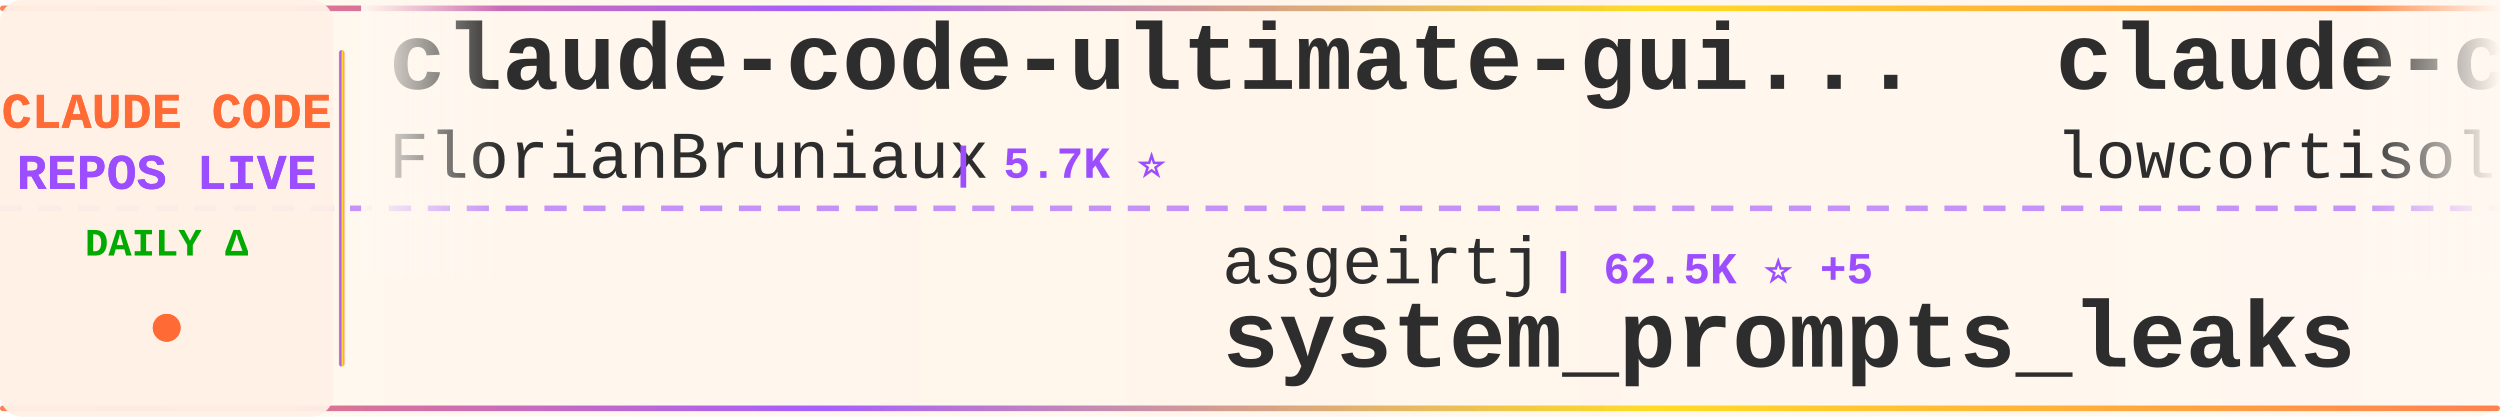
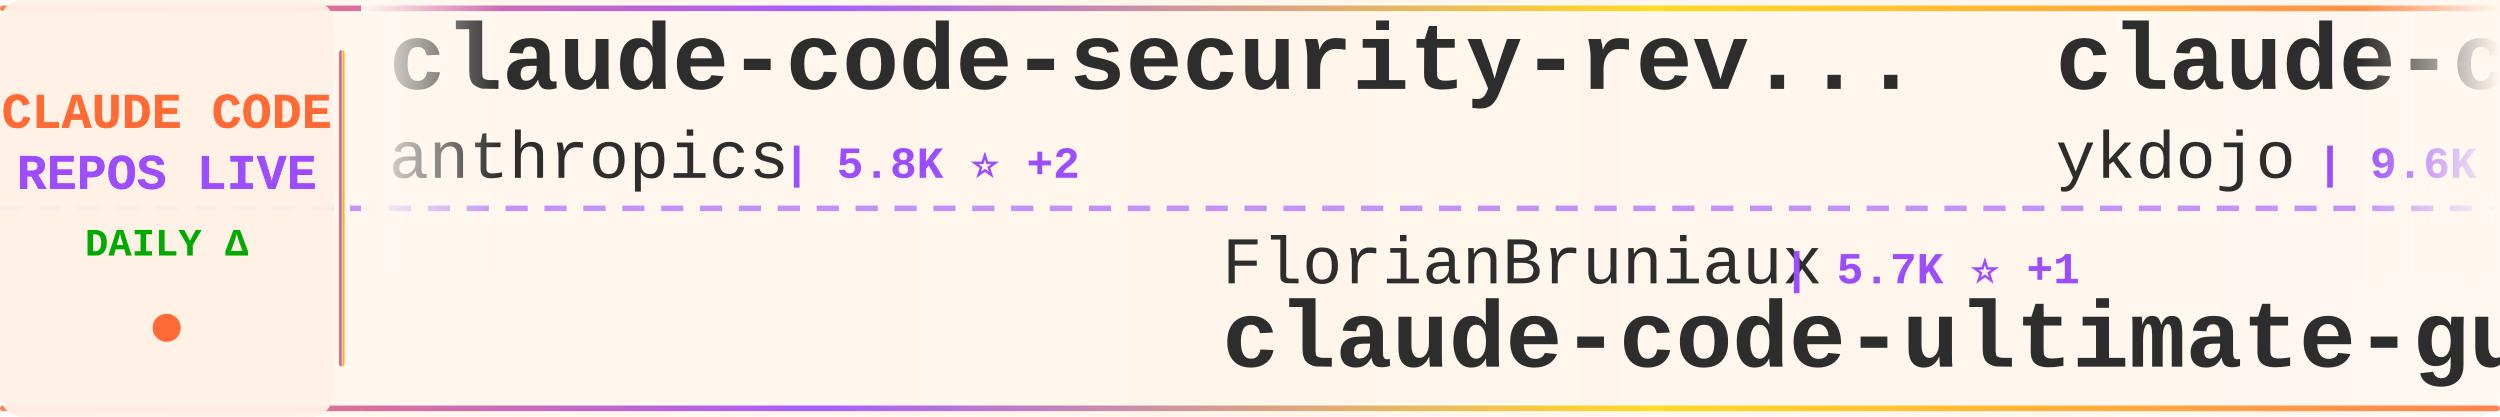
<svg xmlns="http://www.w3.org/2000/svg" width="900" height="150">
  <defs>
    <linearGradient id="tickerBg" x1="0%" y1="0%" x2="100%" y2="0%">
      <stop offset="0%" style="stop-color:#fff8f0;stop-opacity:0.98" />
      <stop offset="50%" style="stop-color:#fff5eb;stop-opacity:1" />
      <stop offset="100%" style="stop-color:#fff8f0;stop-opacity:0.98" />
    </linearGradient>
    <linearGradient id="borderGrad" x1="0%" y1="0%" x2="100%" y2="0%">
      <stop offset="0%" style="stop-color:#FF6B35;stop-opacity:0.85">
        <animate attributeName="stop-opacity" values="0.85;1;0.85" dur="2s" repeatCount="indefinite" />
      </stop>
      <stop offset="33%" style="stop-color:#9C4EFF;stop-opacity:0.9">
        <animate attributeName="stop-opacity" values="0.9;1;0.9" dur="2.2s" repeatCount="indefinite" />
      </stop>
      <stop offset="66%" style="stop-color:#FFD700;stop-opacity:0.85">
        <animate attributeName="stop-opacity" values="0.85;1;0.85" dur="1.8s" repeatCount="indefinite" />
      </stop>
      <stop offset="100%" style="stop-color:#FF6B35;stop-opacity:0.85">
        <animate attributeName="stop-opacity" values="0.85;1;0.85" dur="2s" repeatCount="indefinite" />
      </stop>
    </linearGradient>
    <filter id="textGlow">
      <feGaussianBlur stdDeviation="0.15" result="coloredBlur" />
      <feMerge>
        <feMergeNode in="coloredBlur" />
        <feMergeNode in="SourceGraphic" />
      </feMerge>
    </filter>
    <filter id="metricGlow">
      <feGaussianBlur stdDeviation="0.2" result="coloredBlur" />
      <feMerge>
        <feMergeNode in="coloredBlur" />
        <feMergeNode in="SourceGraphic" />
      </feMerge>
    </filter>
    <linearGradient id="leftFade" x1="0%" y1="0%" x2="100%" y2="0%">
      <stop offset="0%" style="stop-color:#fff8f0;stop-opacity:1" />
      <stop offset="100%" style="stop-color:#fff8f0;stop-opacity:0" />
    </linearGradient>
    <linearGradient id="rightFade" x1="0%" y1="0%" x2="100%" y2="0%">
      <stop offset="0%" style="stop-color:#fff8f0;stop-opacity:0" />
      <stop offset="100%" style="stop-color:#fff8f0;stop-opacity:1" />
    </linearGradient>
  </defs>
  <rect width="900" height="150" fill="url(#tickerBg)" rx="8" />
  <rect x="0" y="2" width="900" height="2" fill="url(#borderGrad)" rx="1" />
  <rect x="0" y="146" width="900" height="2" fill="url(#borderGrad)" rx="1" />
  <line x1="0" y1="75" x2="900" y2="75" stroke="#9C4EFF" stroke-width="2" stroke-dasharray="8 6" opacity="0.6" />
  <rect x="0" y="0" width="120" height="150" fill="#fff0e6" opacity="0.95" rx="8" />
  <text x="60" y="46" font-family="'Courier New', monospace" font-size="18" font-weight="bold" fill="#FF6B35" text-anchor="middle" filter="url(#textGlow)">
    CLAUDE CODE
  </text>
  <text x="60" y="68" font-family="'Courier New', monospace" font-size="18" font-weight="bold" fill="#9C4EFF" text-anchor="middle" filter="url(#textGlow)">
    REPOS LIVE
  </text>
  <text x="60" y="92" font-family="'Courier New', monospace" font-size="14" font-weight="bold" fill="#00aa00" text-anchor="middle">
    DAILY Δ
  </text>
  <circle cx="60" cy="118" r="5" fill="#FF6B35" filter="url(#metricGlow)">
    <animate attributeName="r" values="4;6;4" dur="1.5s" repeatCount="indefinite" />
    <animate attributeName="opacity" values="0.6;1;0.6" dur="1.5s" repeatCount="indefinite" />
  </circle>
  <rect x="122" y="18" width="2" height="114" fill="url(#borderGrad)" rx="1" />
  <clipPath id="tickerClip">
    <rect x="130" y="0" width="770" height="150" />
  </clipPath>
  <g clip-path="url(#tickerClip)">
    <g id="tickerItems">
      <animateTransform attributeName="transform" attributeType="XML" type="translate" from="0 0" to="-3000 0" dur="54s" repeatCount="indefinite" />
      <g transform="translate(0, 0)">
-         <text x="140" y="32" font-family="'Courier New', monospace" font-size="34" font-weight="bold" fill="#2d2d2d">claude-code-ultimate-gui...</text>
-         <text x="140" y="64" font-family="'Courier New', monospace" font-size="24" font-weight="normal" fill="#2d2d2d" opacity="1.0">FlorianBruniaux</text>
-         <text x="342" y="64" font-family="'Courier New', monospace" font-size="16" font-weight="bold" fill="#9C4EFF"> | 5.7K ⭐</text>
+         <text x="140" y="32" font-family="'Courier New', monospace" font-size="34" font-weight="bold" fill="#2d2d2d">claude-code-security-rev...</text>
+         <text x="140" y="64" font-family="'Courier New', monospace" font-size="24" font-weight="normal" fill="#2d2d2d" opacity="1.0">anthropics</text>
+         <text x="282" y="64" font-family="'Courier New', monospace" font-size="16" font-weight="bold" fill="#9C4EFF"> | 5.8K ⭐ +2</text>
      </g>
      <g transform="translate(300, 0)">
-         <text x="140" y="102" font-family="'Courier New', monospace" font-size="24" font-weight="normal" fill="#2d2d2d" opacity="1.0">asgeirtj</text>
-         <text x="258" y="102" font-family="'Courier New', monospace" font-size="16" font-weight="bold" fill="#9C4EFF"> | 62.5K ⭐ +5</text>
-         <text x="140" y="132" font-family="'Courier New', monospace" font-size="34" font-weight="bold" fill="#2d2d2d">system_prompts_leaks</text>
+         <text x="140" y="102" font-family="'Courier New', monospace" font-size="24" font-weight="normal" fill="#2d2d2d" opacity="1.0">FlorianBruniaux</text>
+         <text x="342" y="102" font-family="'Courier New', monospace" font-size="16" font-weight="bold" fill="#9C4EFF"> | 5.7K ⭐ +1</text>
+         <text x="140" y="132" font-family="'Courier New', monospace" font-size="34" font-weight="bold" fill="#2d2d2d">claude-code-ultimate-gui...</text>
      </g>
      <g transform="translate(600, 0)">
-         <text x="140" y="32" font-family="'Courier New', monospace" font-size="34" font-weight="bold" fill="#2d2d2d">claude-code</text>
-         <text x="140" y="64" font-family="'Courier New', monospace" font-size="24" font-weight="normal" fill="#2d2d2d" opacity="1.0">lowcortisolprogrammer</text>
-         <text x="414" y="64" font-family="'Courier New', monospace" font-size="16" font-weight="bold" fill="#9C4EFF"> | 172 ⭐</text>
+         <text x="140" y="32" font-family="'Courier New', monospace" font-size="34" font-weight="bold" fill="#2d2d2d">claude-code-tips</text>
+         <text x="140" y="64" font-family="'Courier New', monospace" font-size="24" font-weight="normal" fill="#2d2d2d" opacity="1.0">ykdojo</text>
+         <text x="234" y="64" font-family="'Courier New', monospace" font-size="16" font-weight="bold" fill="#9C4EFF"> | 9.6K ⭐ +1</text>
      </g>
      <g transform="translate(900, 0)">
-         <text x="140" y="102" font-family="'Courier New', monospace" font-size="24" font-weight="normal" fill="#2d2d2d" opacity="1.0">multica-ai</text>
-         <text x="282" y="102" font-family="'Courier New', monospace" font-size="16" font-weight="bold" fill="#9C4EFF"> | 200.3K ⭐ +24</text>
-         <text x="140" y="132" font-family="'Courier New', monospace" font-size="34" font-weight="bold" fill="#2d2d2d">andrej-karpathy-skills</text>
+         <text x="140" y="102" font-family="'Courier New', monospace" font-size="24" font-weight="normal" fill="#2d2d2d" opacity="1.0">OneRedOak</text>
+         <text x="270" y="102" font-family="'Courier New', monospace" font-size="16" font-weight="bold" fill="#9C4EFF"> | 3.9K ⭐</text>
+         <text x="140" y="132" font-family="'Courier New', monospace" font-size="34" font-weight="bold" fill="#2d2d2d">claude-code-workflows</text>
      </g>
      <g transform="translate(1200, 0)">
-         <text x="140" y="32" font-family="'Courier New', monospace" font-size="34" font-weight="bold" fill="#2d2d2d">claude-code-reverse</text>
-         <text x="140" y="64" font-family="'Courier New', monospace" font-size="24" font-weight="normal" fill="#2d2d2d" opacity="1.0">Yuyz0112</text>
-         <text x="258" y="64" font-family="'Courier New', monospace" font-size="16" font-weight="bold" fill="#9C4EFF"> | 2.4K ⭐</text>
+         <text x="140" y="32" font-family="'Courier New', monospace" font-size="34" font-weight="bold" fill="#2d2d2d">ralph-claude-code</text>
+         <text x="140" y="64" font-family="'Courier New', monospace" font-size="24" font-weight="normal" fill="#2d2d2d" opacity="1.0">frankbria</text>
+         <text x="270" y="64" font-family="'Courier New', monospace" font-size="16" font-weight="bold" fill="#9C4EFF"> | 9.6K ⭐</text>
      </g>
      <g transform="translate(1500, 0)">
-         <text x="140" y="102" font-family="'Courier New', monospace" font-size="24" font-weight="normal" fill="#2d2d2d" opacity="1.0">anthropics</text>
-         <text x="282" y="102" font-family="'Courier New', monospace" font-size="16" font-weight="bold" fill="#9C4EFF"> | 140.5K ⭐ +10</text>
+         <text x="140" y="102" font-family="'Courier New', monospace" font-size="24" font-weight="normal" fill="#2d2d2d" opacity="1.0">davila7</text>
+         <text x="246" y="102" font-family="'Courier New', monospace" font-size="16" font-weight="bold" fill="#9C4EFF"> | 30.1K ⭐ +2</text>
+         <text x="140" y="132" font-family="'Courier New', monospace" font-size="34" font-weight="bold" fill="#2d2d2d">claude-code-templates</text>
+       </g>
+       <g transform="translate(1800, 0)">
+         <text x="140" y="32" font-family="'Courier New', monospace" font-size="34" font-weight="bold" fill="#2d2d2d">claude-code</text>
+         <text x="140" y="64" font-family="'Courier New', monospace" font-size="24" font-weight="normal" fill="#2d2d2d" opacity="1.0">codeaashu</text>
+         <text x="270" y="64" font-family="'Courier New', monospace" font-size="16" font-weight="bold" fill="#9C4EFF"> | 3.2K ⭐ +1</text>
+       </g>
+       <g transform="translate(2100, 0)">
+         <text x="140" y="102" font-family="'Courier New', monospace" font-size="24" font-weight="normal" fill="#2d2d2d" opacity="1.0">RishabhK103</text>
+         <text x="294" y="102" font-family="'Courier New', monospace" font-size="16" font-weight="bold" fill="#9C4EFF"> | 106 ⭐</text>
        <text x="140" y="132" font-family="'Courier New', monospace" font-size="34" font-weight="bold" fill="#2d2d2d">claude-code</text>
      </g>
-       <g transform="translate(1800, 0)">
-         <text x="140" y="32" font-family="'Courier New', monospace" font-size="34" font-weight="bold" fill="#2d2d2d">claude-code-system-promp...</text>
-         <text x="140" y="64" font-family="'Courier New', monospace" font-size="24" font-weight="normal" fill="#2d2d2d" opacity="1.0">Piebald-AI</text>
-         <text x="282" y="64" font-family="'Courier New', monospace" font-size="16" font-weight="bold" fill="#9C4EFF"> | 12.2K ⭐</text>
-       </g>
-       <g transform="translate(2100, 0)">
-         <text x="140" y="102" font-family="'Courier New', monospace" font-size="24" font-weight="normal" fill="#2d2d2d" opacity="1.0">alejandrobalderas</text>
-         <text x="366" y="102" font-family="'Courier New', monospace" font-size="16" font-weight="bold" fill="#9C4EFF"> | 2.7K ⭐</text>
-         <text x="140" y="132" font-family="'Courier New', monospace" font-size="34" font-weight="bold" fill="#2d2d2d">claude-code-from-source</text>
-       </g>
      <g transform="translate(2400, 0)">
-         <text x="140" y="32" font-family="'Courier New', monospace" font-size="34" font-weight="bold" fill="#2d2d2d">claude-skills</text>
-         <text x="140" y="64" font-family="'Courier New', monospace" font-size="24" font-weight="normal" fill="#2d2d2d" opacity="1.0">alirezarezvani</text>
-         <text x="330" y="64" font-family="'Courier New', monospace" font-size="16" font-weight="bold" fill="#9C4EFF"> | 23.9K ⭐ +7</text>
+         <text x="140" y="32" font-family="'Courier New', monospace" font-size="34" font-weight="bold" fill="#2d2d2d">claude-code-hooks-master...</text>
+         <text x="140" y="64" font-family="'Courier New', monospace" font-size="24" font-weight="normal" fill="#2d2d2d" opacity="1.0">disler</text>
+         <text x="234" y="64" font-family="'Courier New', monospace" font-size="16" font-weight="bold" fill="#9C4EFF"> | 3.9K ⭐</text>
      </g>
      <g transform="translate(2700, 0)">
-         <text x="140" y="102" font-family="'Courier New', monospace" font-size="24" font-weight="normal" fill="#2d2d2d" opacity="1.0">xorespesp</text>
-         <text x="270" y="102" font-family="'Courier New', monospace" font-size="16" font-weight="bold" fill="#9C4EFF"> | 231 ⭐</text>
-         <text x="140" y="132" font-family="'Courier New', monospace" font-size="34" font-weight="bold" fill="#2d2d2d">claude-code</text>
+         <text x="140" y="102" font-family="'Courier New', monospace" font-size="24" font-weight="normal" fill="#2d2d2d" opacity="1.0">nicedreamzapp</text>
+         <text x="318" y="102" font-family="'Courier New', monospace" font-size="16" font-weight="bold" fill="#9C4EFF"> | 3.2K ⭐ +4</text>
+         <text x="140" y="132" font-family="'Courier New', monospace" font-size="34" font-weight="bold" fill="#2d2d2d">claude-code-local</text>
      </g>
      <g transform="translate(3000, 0)">
-         <text x="140" y="32" font-family="'Courier New', monospace" font-size="34" font-weight="bold" fill="#2d2d2d">claude-code-ultimate-gui...</text>
-         <text x="140" y="64" font-family="'Courier New', monospace" font-size="24" font-weight="normal" fill="#2d2d2d" opacity="1.0">FlorianBruniaux</text>
-         <text x="342" y="64" font-family="'Courier New', monospace" font-size="16" font-weight="bold" fill="#9C4EFF"> | 5.7K ⭐</text>
+         <text x="140" y="32" font-family="'Courier New', monospace" font-size="34" font-weight="bold" fill="#2d2d2d">claude-code-security-rev...</text>
+         <text x="140" y="64" font-family="'Courier New', monospace" font-size="24" font-weight="normal" fill="#2d2d2d" opacity="1.0">anthropics</text>
+         <text x="282" y="64" font-family="'Courier New', monospace" font-size="16" font-weight="bold" fill="#9C4EFF"> | 5.8K ⭐ +2</text>
      </g>
      <g transform="translate(3300, 0)">
-         <text x="140" y="102" font-family="'Courier New', monospace" font-size="24" font-weight="normal" fill="#2d2d2d" opacity="1.0">asgeirtj</text>
-         <text x="258" y="102" font-family="'Courier New', monospace" font-size="16" font-weight="bold" fill="#9C4EFF"> | 62.5K ⭐ +5</text>
-         <text x="140" y="132" font-family="'Courier New', monospace" font-size="34" font-weight="bold" fill="#2d2d2d">system_prompts_leaks</text>
+         <text x="140" y="102" font-family="'Courier New', monospace" font-size="24" font-weight="normal" fill="#2d2d2d" opacity="1.0">FlorianBruniaux</text>
+         <text x="342" y="102" font-family="'Courier New', monospace" font-size="16" font-weight="bold" fill="#9C4EFF"> | 5.7K ⭐ +1</text>
+         <text x="140" y="132" font-family="'Courier New', monospace" font-size="34" font-weight="bold" fill="#2d2d2d">claude-code-ultimate-gui...</text>
      </g>
      <g transform="translate(3600, 0)">
-         <text x="140" y="32" font-family="'Courier New', monospace" font-size="34" font-weight="bold" fill="#2d2d2d">claude-code</text>
-         <text x="140" y="64" font-family="'Courier New', monospace" font-size="24" font-weight="normal" fill="#2d2d2d" opacity="1.0">lowcortisolprogrammer</text>
-         <text x="414" y="64" font-family="'Courier New', monospace" font-size="16" font-weight="bold" fill="#9C4EFF"> | 172 ⭐</text>
+         <text x="140" y="32" font-family="'Courier New', monospace" font-size="34" font-weight="bold" fill="#2d2d2d">claude-code-tips</text>
+         <text x="140" y="64" font-family="'Courier New', monospace" font-size="24" font-weight="normal" fill="#2d2d2d" opacity="1.0">ykdojo</text>
+         <text x="234" y="64" font-family="'Courier New', monospace" font-size="16" font-weight="bold" fill="#9C4EFF"> | 9.6K ⭐ +1</text>
      </g>
      <g transform="translate(3900, 0)">
-         <text x="140" y="102" font-family="'Courier New', monospace" font-size="24" font-weight="normal" fill="#2d2d2d" opacity="1.0">multica-ai</text>
-         <text x="282" y="102" font-family="'Courier New', monospace" font-size="16" font-weight="bold" fill="#9C4EFF"> | 200.3K ⭐ +24</text>
-         <text x="140" y="132" font-family="'Courier New', monospace" font-size="34" font-weight="bold" fill="#2d2d2d">andrej-karpathy-skills</text>
+         <text x="140" y="102" font-family="'Courier New', monospace" font-size="24" font-weight="normal" fill="#2d2d2d" opacity="1.0">OneRedOak</text>
+         <text x="270" y="102" font-family="'Courier New', monospace" font-size="16" font-weight="bold" fill="#9C4EFF"> | 3.9K ⭐</text>
+         <text x="140" y="132" font-family="'Courier New', monospace" font-size="34" font-weight="bold" fill="#2d2d2d">claude-code-workflows</text>
      </g>
    </g>
  </g>
  <rect x="130" y="0" width="50" height="100" fill="url(#leftFade)" />
  <rect x="850" y="0" width="50" height="100" fill="url(#rightFade)" />
</svg>
